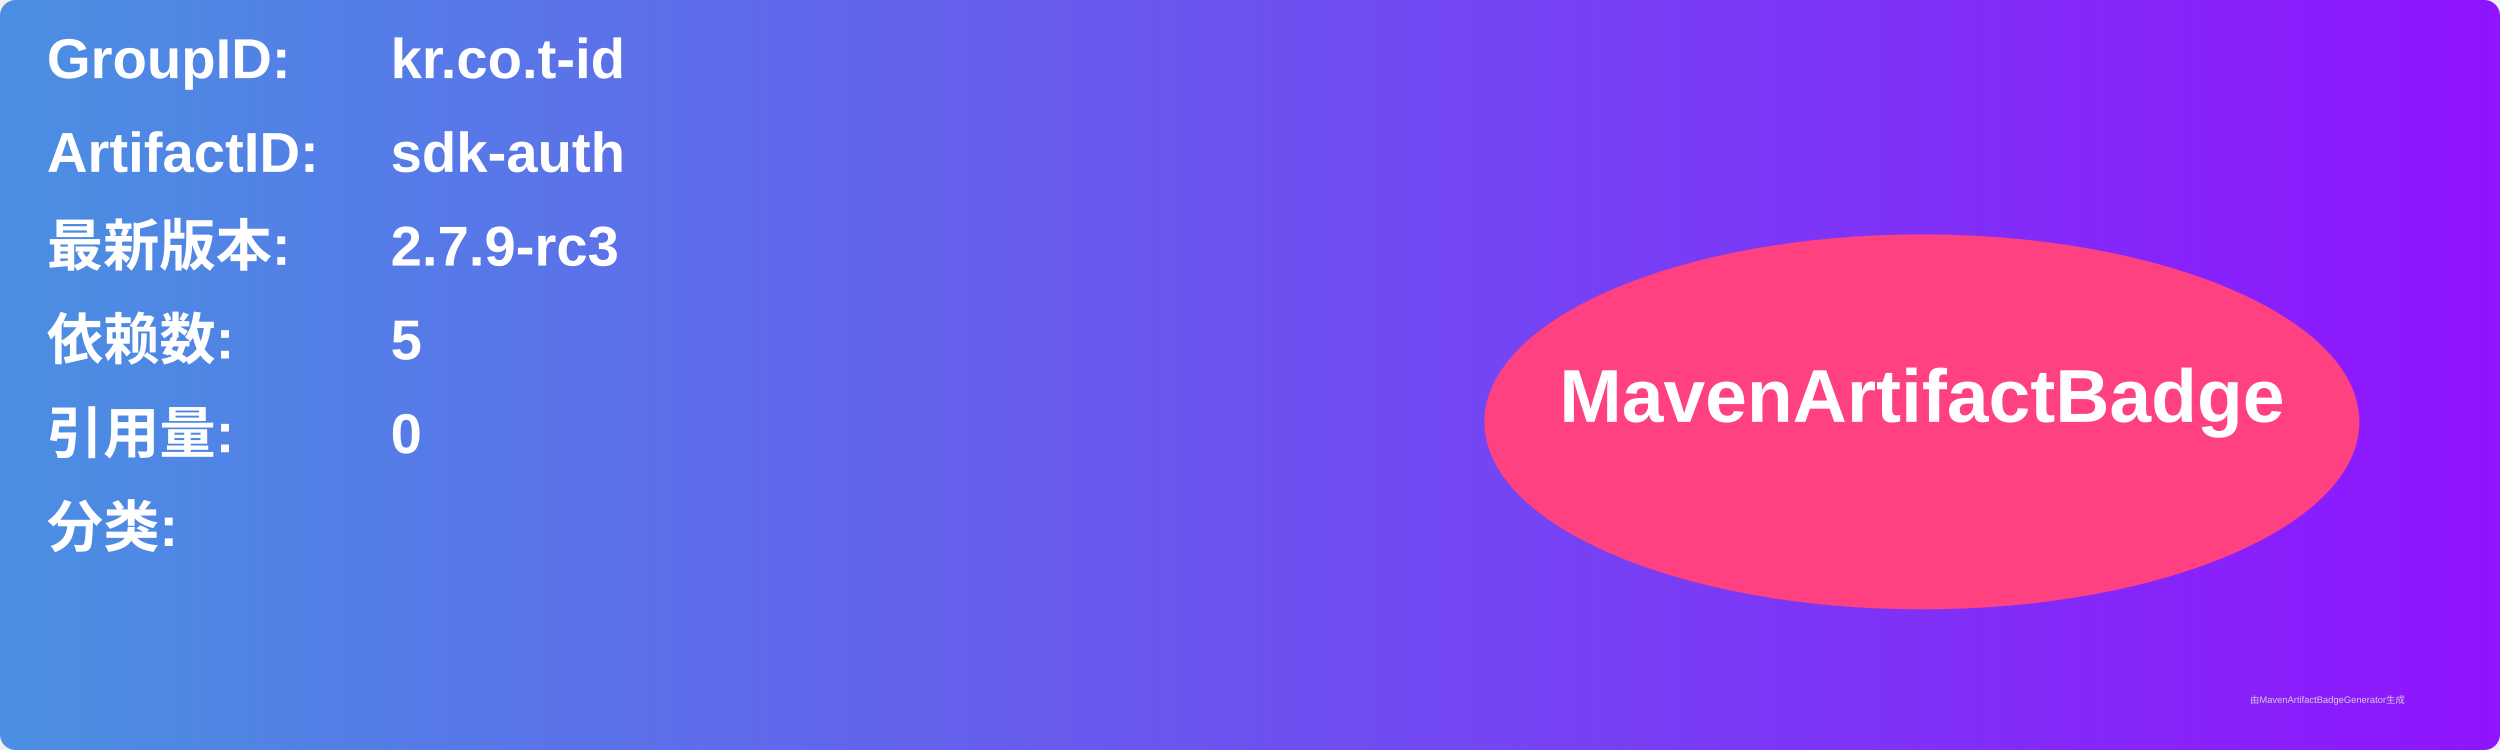
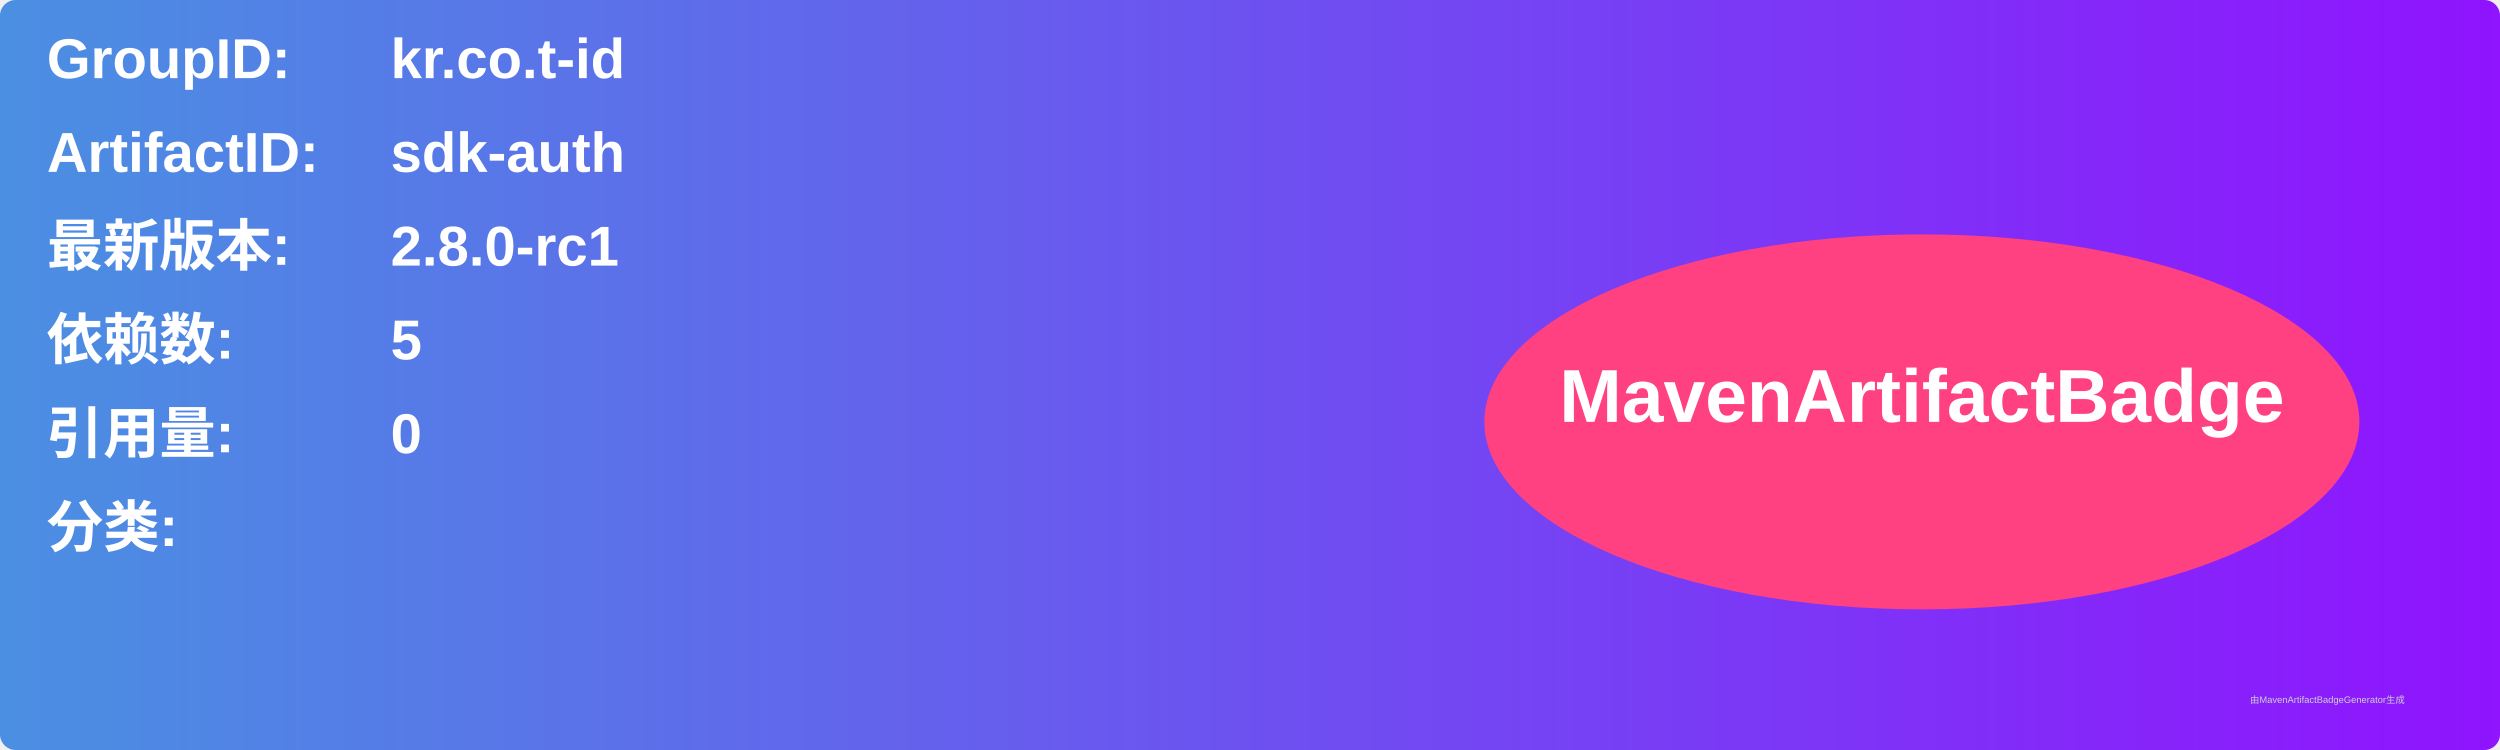
<svg xmlns="http://www.w3.org/2000/svg" width="800" height="240" viewBox="0 0 800 240">
  <linearGradient id="grad" x1="0%" y1="0%" x2="100%" y2="0%">
    <stop offset="0%" stop-color="#4a90e2" />
    <stop offset="100%" stop-color="#9013fe" />
  </linearGradient>
  <rect width="100%" height="100%" rx="5" ry="5" fill="url(#grad)" />
  <g transform="translate(15, 15)">
    <text x="0" y="10" font-family="Arial" font-size="18" fill="white" font-weight="bold" width="260">GroupID:</text>
    <text x="110" y="10" font-family="Arial" font-size="18" fill="white" font-weight="bold" width="460">kr.co.t-id</text>
    <text x="0" y="40" font-family="Arial" font-size="18" fill="white" font-weight="bold" width="260">ArtifactID:</text>
    <text x="110" y="40" font-family="Arial" font-size="18" fill="white" font-weight="bold" width="460">sdk-auth</text>
    <text x="0" y="70" font-family="Arial" font-size="18" fill="white" font-weight="bold">最新版本:</text>
    <text x="110" y="70" font-family="Arial" font-size="18" fill="white" font-weight="bold">
-       <tspan font-weight="bold">2.7.9-rc3</tspan>
+       <tspan font-weight="bold">2.8.0-rc1</tspan>
    </text>
    <text x="0" y="100" font-family="Arial" font-size="18" fill="white" font-weight="bold">依赖数: </text>
    <text x="110" y="100" font-family="Arial" font-size="18" fill="white">
      <tspan font-weight="bold">5</tspan>
    </text>
    <text x="0" y="130" font-family="Arial" font-size="18" fill="white" font-weight="bold">引用量: </text>
    <text x="110" y="130" font-family="Arial" font-size="18" fill="white">
      <tspan font-weight="bold">0</tspan>
    </text>
    <text x="0" y="160" font-family="Arial" font-size="18" fill="white" font-weight="bold">分类:</text>
    <text x="10" y="190" font-family="Arial" font-size="10" fill="white">
      <tspan font-weight="bold" />
    </text>
    <ellipse cx="600" cy="120" rx="140" ry="60" fill="#ff4081" />
    <text x="600" y="120" text-anchor="middle" font-family="Arial" font-size="24" fill="white" font-weight="bold">MavenArtifactBadge</text>
  </g>
  <text x="720" y="225" font-family="Arial" font-size="3" fill="#d0d0d0">由MavenArtifactBadgeGenerator生成</text>
</svg>
